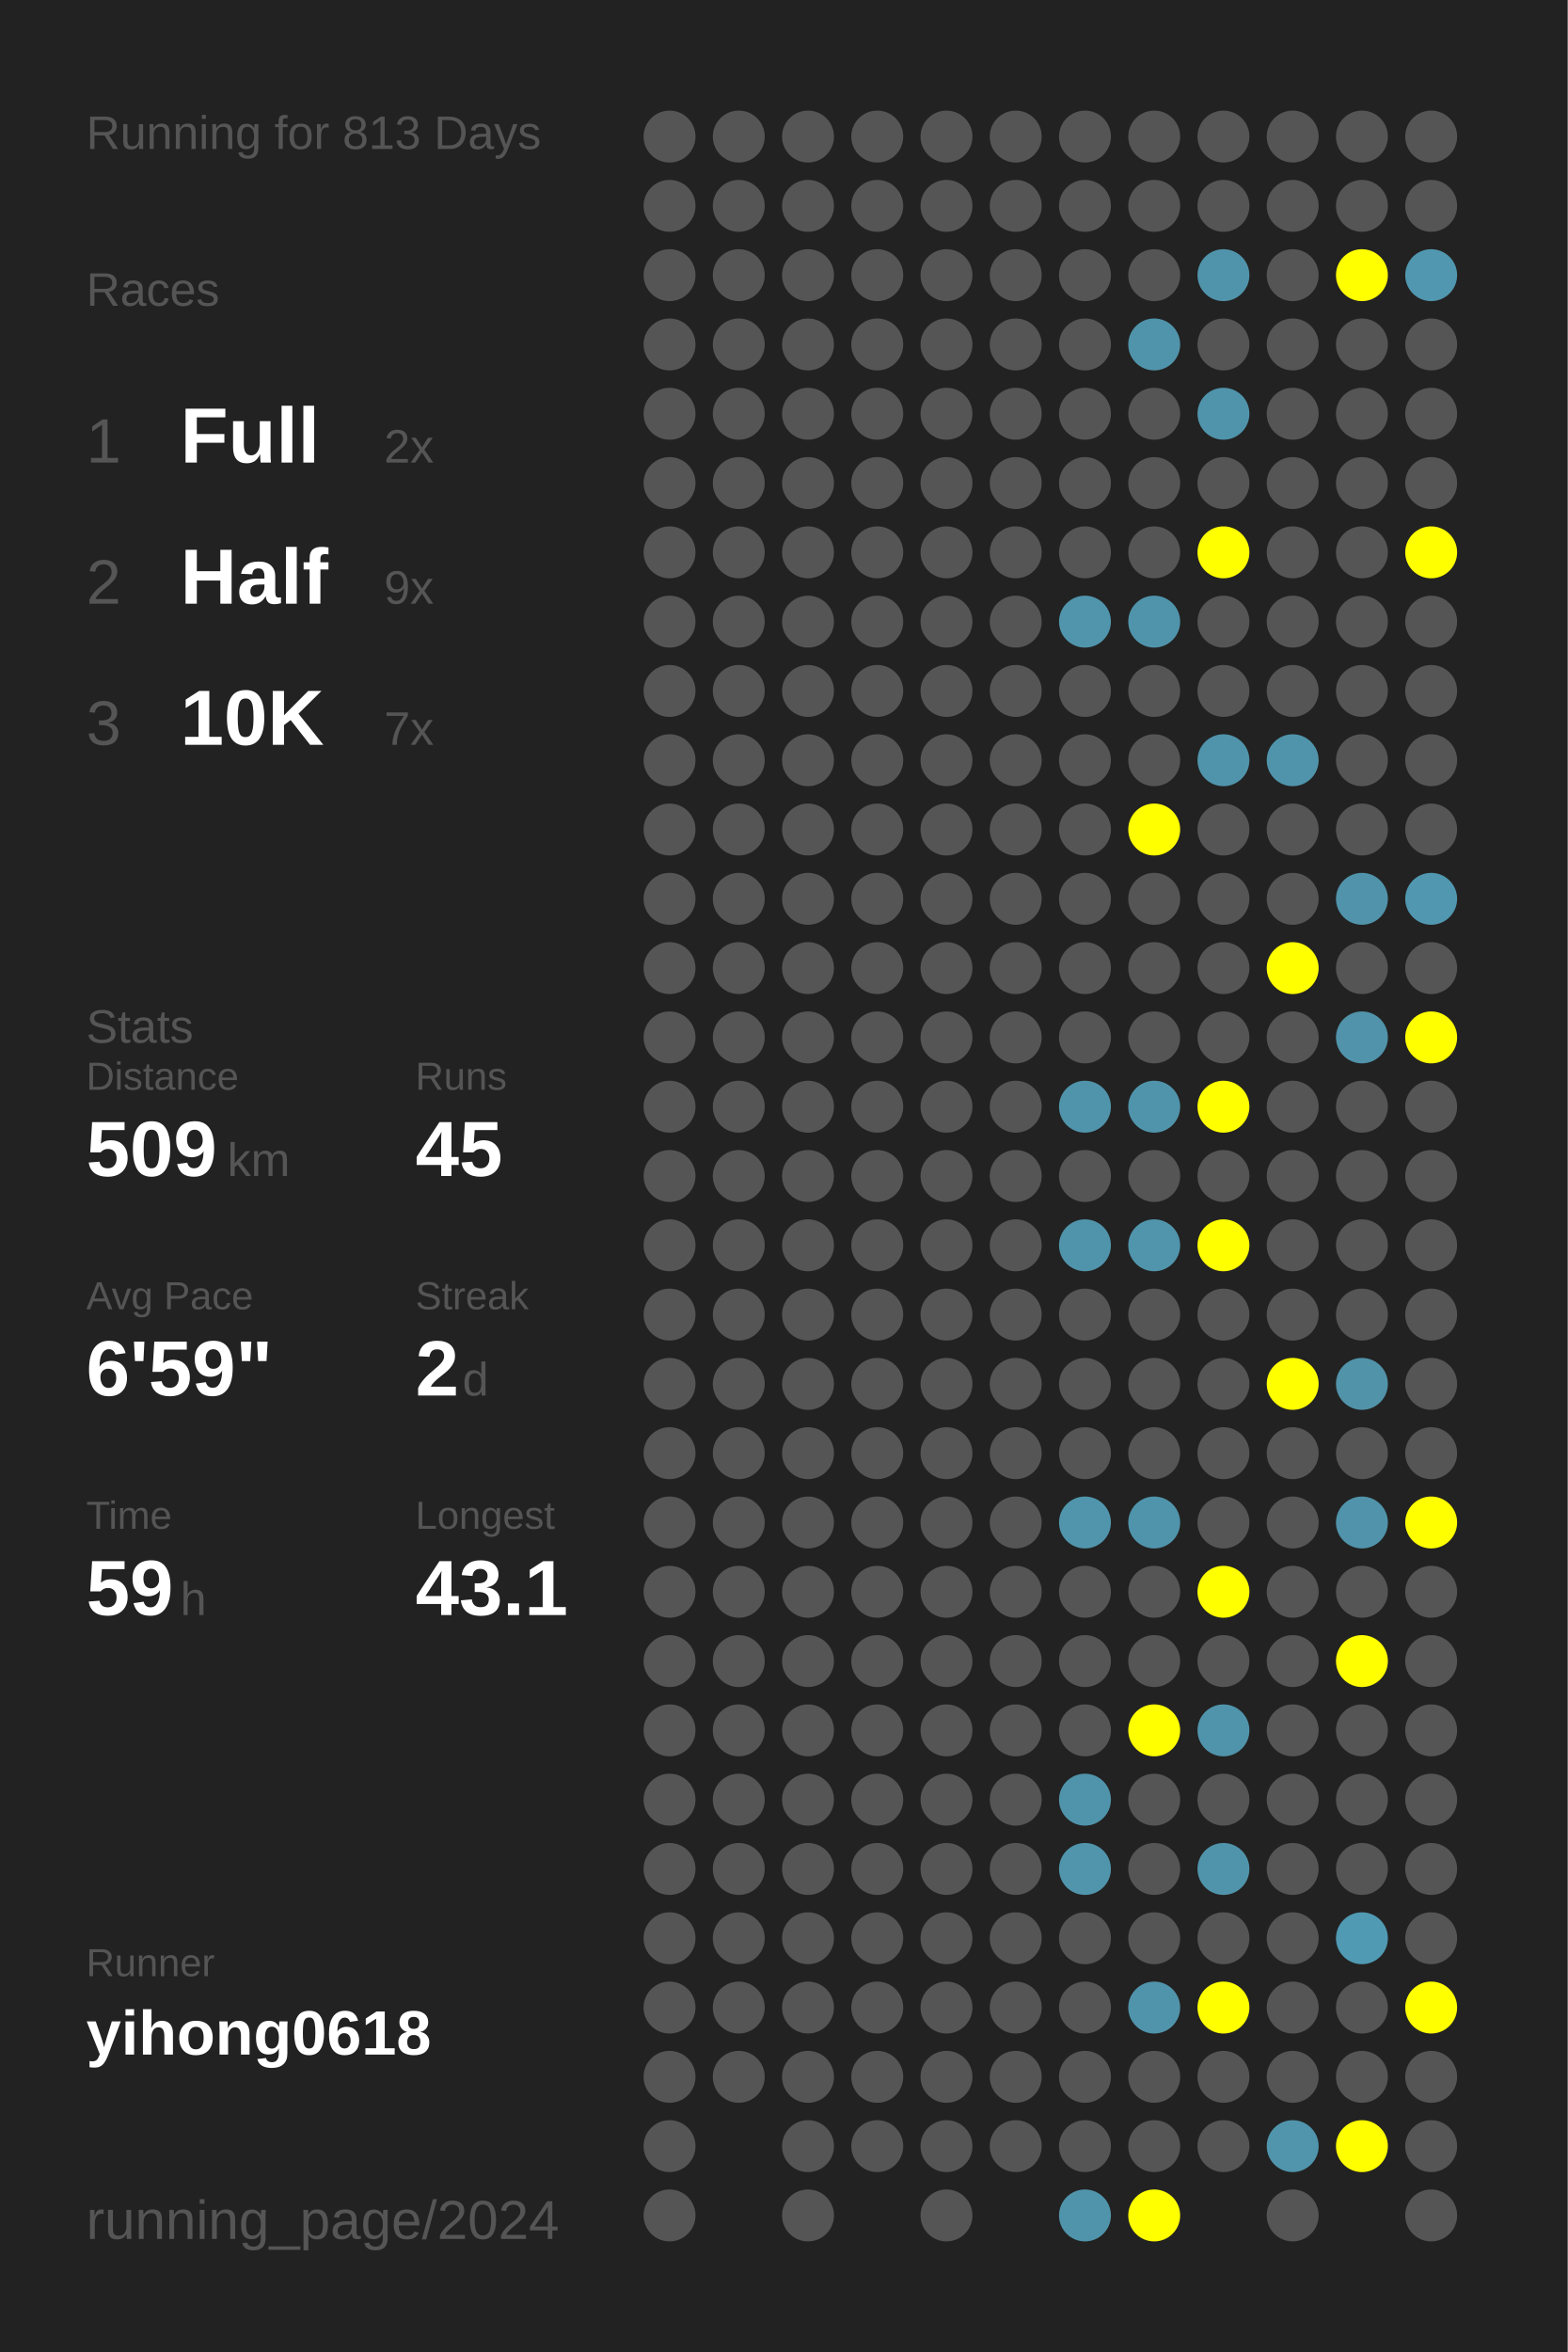
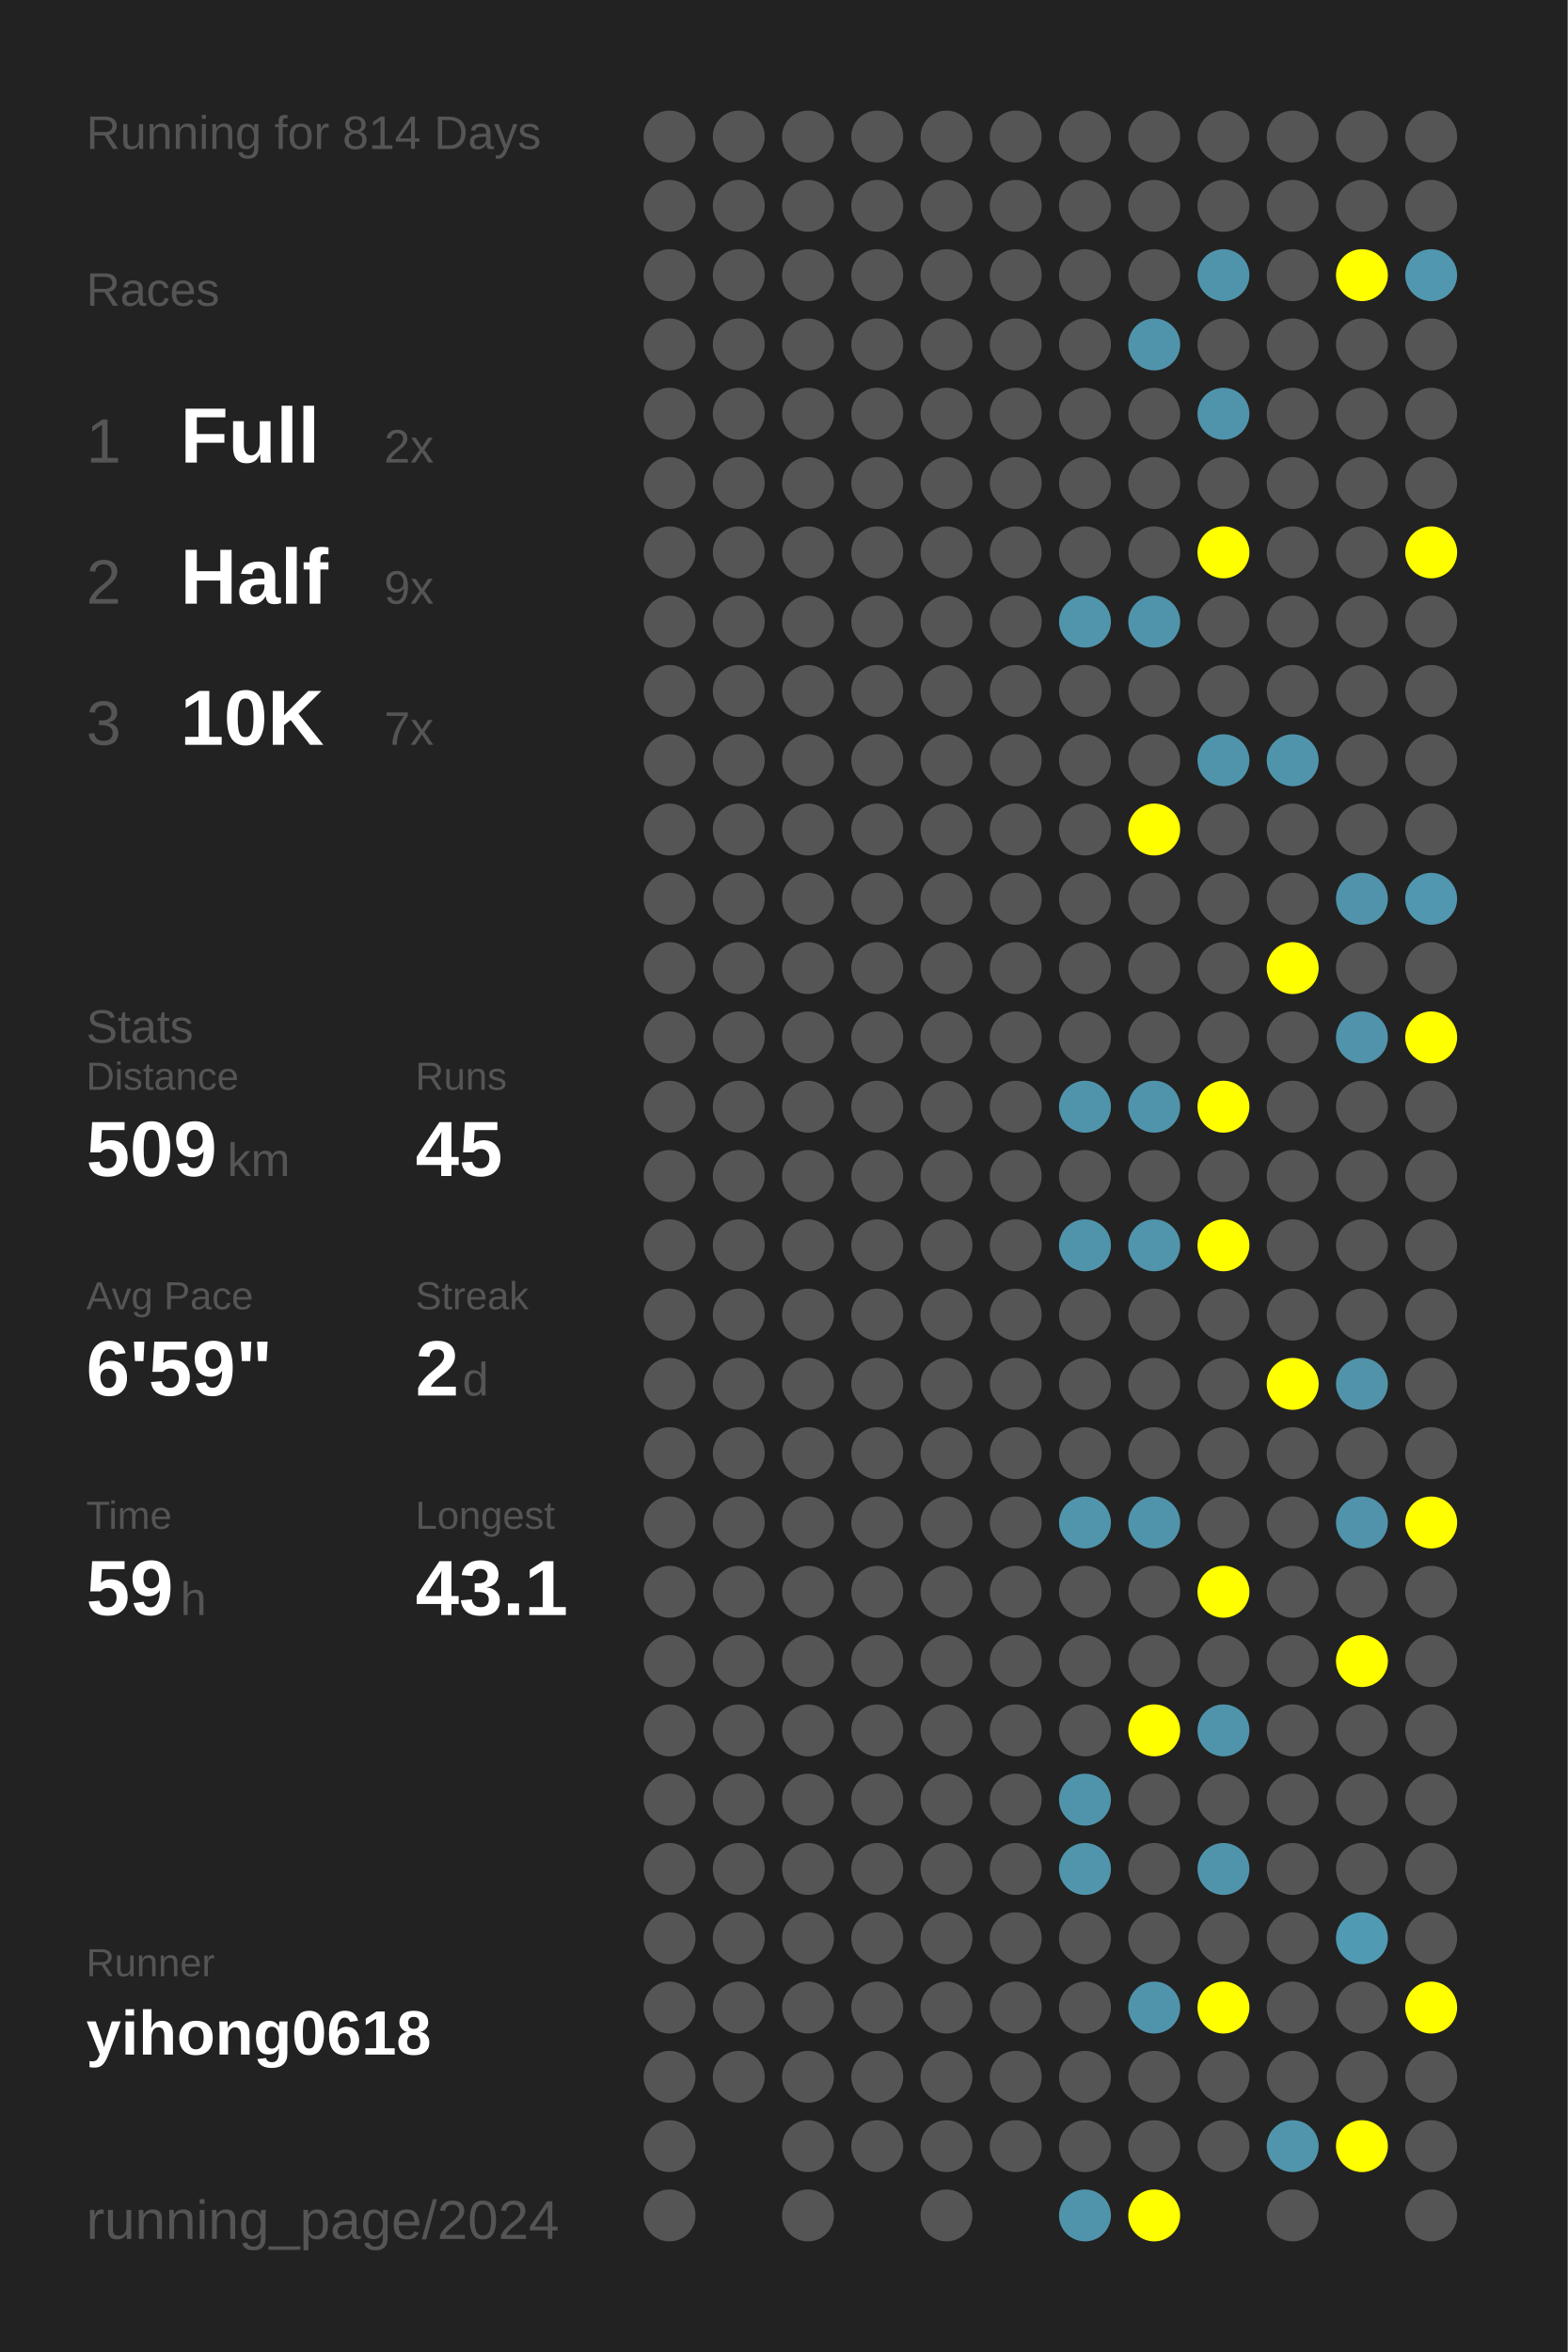
<svg xmlns="http://www.w3.org/2000/svg" baseProfile="full" height="300mm" version="1.1" viewBox="0,0,200,300" width="200mm">
  <defs />
  <rect fill="#222222" height="300" width="200" x="0" y="0" />
-   <text fill="#555555" style="font-size:6px; font-family:Arial;" x="11" y="19">Running for 813 Days</text>
+   <text fill="#555555" style="font-size:6px; font-family:Arial;" x="11" y="19">Running for 814 Days</text>
  <text fill="#555555" style="font-size:6px; font-family:Arial;" x="11" y="39">Races</text>
  <text fill="#555555" style="font-size:8px; font-family:Arial;" x="11" y="59">1</text>
  <text fill="#FFFFFF" style="font-size:10px; font-family:Arial; font-weight:bold;" x="23" y="59">Full</text>
  <text fill="#555555" style="font-size:6px; font-family:Arial;" x="49" y="59">2x</text>
  <text fill="#555555" style="font-size:8px; font-family:Arial;" x="11" y="77">2</text>
  <text fill="#FFFFFF" style="font-size:10px; font-family:Arial; font-weight:bold;" x="23" y="77">Half</text>
  <text fill="#555555" style="font-size:6px; font-family:Arial;" x="49" y="77">9x</text>
  <text fill="#555555" style="font-size:8px; font-family:Arial;" x="11" y="95">3</text>
  <text fill="#FFFFFF" style="font-size:10px; font-family:Arial; font-weight:bold;" x="23" y="95">10K</text>
  <text fill="#555555" style="font-size:6px; font-family:Arial;" x="49" y="95">7x</text>
  <text fill="#555555" style="font-size:6px; font-family:Arial;" x="11" y="133">Stats</text>
  <text fill="#555555" style="font-size:5px; font-family:Arial;" x="11" y="139">Distance</text>
  <text fill="#FFFFFF" style="font-size:10px; font-family:Arial; font-weight:bold;" x="11" y="150">509</text>
  <text fill="#555555" style="font-size:6px; font-family:Arial;" x="29" y="150">km</text>
  <text fill="#555555" style="font-size:5px; font-family:Arial;" x="53" y="139">Runs</text>
  <text fill="#FFFFFF" style="font-size:10px; font-family:Arial; font-weight:bold;" x="53" y="150">45</text>
  <text fill="#555555" style="font-size:5px; font-family:Arial;" x="11" y="167">Avg Pace</text>
  <text fill="#FFFFFF" style="font-size:10px; font-family:Arial; font-weight:bold;" x="11" y="178">6'59"</text>
  <text fill="#555555" style="font-size:5px; font-family:Arial;" x="53" y="167">Streak</text>
  <text fill="#FFFFFF" style="font-size:10px; font-family:Arial; font-weight:bold;" x="53" y="178">2</text>
  <text fill="#555555" style="font-size:6px; font-family:Arial;" x="59" y="178">d</text>
  <text fill="#555555" style="font-size:5px; font-family:Arial;" x="11" y="195">Time</text>
  <text fill="#FFFFFF" style="font-size:10px; font-family:Arial; font-weight:bold;" x="11" y="206">59</text>
  <text fill="#555555" style="font-size:6px; font-family:Arial;" x="23" y="206">h</text>
  <text fill="#555555" style="font-size:5px; font-family:Arial;" x="53" y="195">Longest</text>
  <text fill="#FFFFFF" style="font-size:10px; font-family:Arial; font-weight:bold;" x="53" y="206">43.1</text>
  <text fill="#555555" style="font-size:5px; font-family:Arial;" x="11" y="252.065">Runner</text>
  <text fill="#FFFFFF" style="font-size:8px; font-family:Arial; font-weight:bold;" x="11" y="262.065">yihong0618</text>
  <text fill="#555555" style="font-size:7px; font-family:Arial;" x="11" y="285.581">running_page/2024</text>
  <circle cx="85.417" cy="17.419" fill="#555555" r="3.312" />
  <circle cx="85.417" cy="26.258" fill="#555555" r="3.312" />
  <circle cx="85.417" cy="35.097" fill="#555555" r="3.312" />
  <circle cx="85.417" cy="43.935" fill="#555555" r="3.312" />
  <circle cx="85.417" cy="52.774" fill="#555555" r="3.312" />
  <circle cx="85.417" cy="61.613" fill="#555555" r="3.312" />
  <circle cx="85.417" cy="70.452" fill="#555555" r="3.312" />
  <circle cx="85.417" cy="79.29" fill="#555555" r="3.312" />
  <circle cx="85.417" cy="88.129" fill="#555555" r="3.312" />
  <circle cx="85.417" cy="96.968" fill="#555555" r="3.312" />
  <circle cx="85.417" cy="105.806" fill="#555555" r="3.312" />
  <circle cx="85.417" cy="114.645" fill="#555555" r="3.312" />
  <circle cx="85.417" cy="123.484" fill="#555555" r="3.312" />
  <circle cx="85.417" cy="132.323" fill="#555555" r="3.312" />
  <circle cx="85.417" cy="141.161" fill="#555555" r="3.312" />
  <circle cx="85.417" cy="150" fill="#555555" r="3.312" />
  <circle cx="85.417" cy="158.839" fill="#555555" r="3.312" />
  <circle cx="85.417" cy="167.677" fill="#555555" r="3.312" />
  <circle cx="85.417" cy="176.516" fill="#555555" r="3.312" />
  <circle cx="85.417" cy="185.355" fill="#555555" r="3.312" />
  <circle cx="85.417" cy="194.194" fill="#555555" r="3.312" />
  <circle cx="85.417" cy="203.032" fill="#555555" r="3.312" />
  <circle cx="85.417" cy="211.871" fill="#555555" r="3.312" />
  <circle cx="85.417" cy="220.71" fill="#555555" r="3.312" />
  <circle cx="85.417" cy="229.548" fill="#555555" r="3.312" />
  <circle cx="85.417" cy="238.387" fill="#555555" r="3.312" />
  <circle cx="85.417" cy="247.226" fill="#555555" r="3.312" />
  <circle cx="85.417" cy="256.065" fill="#555555" r="3.312" />
  <circle cx="85.417" cy="264.903" fill="#555555" r="3.312" />
  <circle cx="85.417" cy="273.742" fill="#555555" r="3.312" />
  <circle cx="85.417" cy="282.581" fill="#555555" r="3.312" />
  <circle cx="94.25" cy="17.419" fill="#555555" r="3.312" />
  <circle cx="94.25" cy="26.258" fill="#555555" r="3.312" />
  <circle cx="94.25" cy="35.097" fill="#555555" r="3.312" />
  <circle cx="94.25" cy="43.935" fill="#555555" r="3.312" />
  <circle cx="94.25" cy="52.774" fill="#555555" r="3.312" />
  <circle cx="94.25" cy="61.613" fill="#555555" r="3.312" />
  <circle cx="94.25" cy="70.452" fill="#555555" r="3.312" />
  <circle cx="94.25" cy="79.29" fill="#555555" r="3.312" />
  <circle cx="94.25" cy="88.129" fill="#555555" r="3.312" />
  <circle cx="94.25" cy="96.968" fill="#555555" r="3.312" />
  <circle cx="94.25" cy="105.806" fill="#555555" r="3.312" />
  <circle cx="94.25" cy="114.645" fill="#555555" r="3.312" />
  <circle cx="94.25" cy="123.484" fill="#555555" r="3.312" />
  <circle cx="94.25" cy="132.323" fill="#555555" r="3.312" />
  <circle cx="94.25" cy="141.161" fill="#555555" r="3.312" />
  <circle cx="94.25" cy="150" fill="#555555" r="3.312" />
  <circle cx="94.25" cy="158.839" fill="#555555" r="3.312" />
  <circle cx="94.25" cy="167.677" fill="#555555" r="3.312" />
  <circle cx="94.25" cy="176.516" fill="#555555" r="3.312" />
  <circle cx="94.25" cy="185.355" fill="#555555" r="3.312" />
  <circle cx="94.25" cy="194.194" fill="#555555" r="3.312" />
  <circle cx="94.25" cy="203.032" fill="#555555" r="3.312" />
  <circle cx="94.25" cy="211.871" fill="#555555" r="3.312" />
  <circle cx="94.25" cy="220.71" fill="#555555" r="3.312" />
  <circle cx="94.25" cy="229.548" fill="#555555" r="3.312" />
  <circle cx="94.25" cy="238.387" fill="#555555" r="3.312" />
  <circle cx="94.25" cy="247.226" fill="#555555" r="3.312" />
  <circle cx="94.25" cy="256.065" fill="#555555" r="3.312" />
  <circle cx="94.25" cy="264.903" fill="#555555" r="3.312" />
  <circle cx="103.083" cy="17.419" fill="#555555" r="3.312" />
  <circle cx="103.083" cy="26.258" fill="#555555" r="3.312" />
  <circle cx="103.083" cy="35.097" fill="#555555" r="3.312" />
  <circle cx="103.083" cy="43.935" fill="#555555" r="3.312" />
  <circle cx="103.083" cy="52.774" fill="#555555" r="3.312" />
  <circle cx="103.083" cy="61.613" fill="#555555" r="3.312" />
  <circle cx="103.083" cy="70.452" fill="#555555" r="3.312" />
  <circle cx="103.083" cy="79.29" fill="#555555" r="3.312" />
  <circle cx="103.083" cy="88.129" fill="#555555" r="3.312" />
  <circle cx="103.083" cy="96.968" fill="#555555" r="3.312" />
  <circle cx="103.083" cy="105.806" fill="#555555" r="3.312" />
  <circle cx="103.083" cy="114.645" fill="#555555" r="3.312" />
  <circle cx="103.083" cy="123.484" fill="#555555" r="3.312" />
  <circle cx="103.083" cy="132.323" fill="#555555" r="3.312" />
  <circle cx="103.083" cy="141.161" fill="#555555" r="3.312" />
  <circle cx="103.083" cy="150" fill="#555555" r="3.312" />
  <circle cx="103.083" cy="158.839" fill="#555555" r="3.312" />
  <circle cx="103.083" cy="167.677" fill="#555555" r="3.312" />
  <circle cx="103.083" cy="176.516" fill="#555555" r="3.312" />
  <circle cx="103.083" cy="185.355" fill="#555555" r="3.312" />
  <circle cx="103.083" cy="194.194" fill="#555555" r="3.312" />
  <circle cx="103.083" cy="203.032" fill="#555555" r="3.312" />
  <circle cx="103.083" cy="211.871" fill="#555555" r="3.312" />
  <circle cx="103.083" cy="220.71" fill="#555555" r="3.312" />
  <circle cx="103.083" cy="229.548" fill="#555555" r="3.312" />
  <circle cx="103.083" cy="238.387" fill="#555555" r="3.312" />
  <circle cx="103.083" cy="247.226" fill="#555555" r="3.312" />
  <circle cx="103.083" cy="256.065" fill="#555555" r="3.312" />
  <circle cx="103.083" cy="264.903" fill="#555555" r="3.312" />
  <circle cx="103.083" cy="273.742" fill="#555555" r="3.312" />
  <circle cx="103.083" cy="282.581" fill="#555555" r="3.312" />
  <circle cx="111.917" cy="17.419" fill="#555555" r="3.312" />
  <circle cx="111.917" cy="26.258" fill="#555555" r="3.312" />
  <circle cx="111.917" cy="35.097" fill="#555555" r="3.312" />
  <circle cx="111.917" cy="43.935" fill="#555555" r="3.312" />
  <circle cx="111.917" cy="52.774" fill="#555555" r="3.312" />
  <circle cx="111.917" cy="61.613" fill="#555555" r="3.312" />
  <circle cx="111.917" cy="70.452" fill="#555555" r="3.312" />
  <circle cx="111.917" cy="79.29" fill="#555555" r="3.312" />
  <circle cx="111.917" cy="88.129" fill="#555555" r="3.312" />
  <circle cx="111.917" cy="96.968" fill="#555555" r="3.312" />
  <circle cx="111.917" cy="105.806" fill="#555555" r="3.312" />
  <circle cx="111.917" cy="114.645" fill="#555555" r="3.312" />
  <circle cx="111.917" cy="123.484" fill="#555555" r="3.312" />
  <circle cx="111.917" cy="132.323" fill="#555555" r="3.312" />
  <circle cx="111.917" cy="141.161" fill="#555555" r="3.312" />
  <circle cx="111.917" cy="150" fill="#555555" r="3.312" />
  <circle cx="111.917" cy="158.839" fill="#555555" r="3.312" />
  <circle cx="111.917" cy="167.677" fill="#555555" r="3.312" />
  <circle cx="111.917" cy="176.516" fill="#555555" r="3.312" />
  <circle cx="111.917" cy="185.355" fill="#555555" r="3.312" />
  <circle cx="111.917" cy="194.194" fill="#555555" r="3.312" />
  <circle cx="111.917" cy="203.032" fill="#555555" r="3.312" />
  <circle cx="111.917" cy="211.871" fill="#555555" r="3.312" />
  <circle cx="111.917" cy="220.71" fill="#555555" r="3.312" />
  <circle cx="111.917" cy="229.548" fill="#555555" r="3.312" />
  <circle cx="111.917" cy="238.387" fill="#555555" r="3.312" />
  <circle cx="111.917" cy="247.226" fill="#555555" r="3.312" />
  <circle cx="111.917" cy="256.065" fill="#555555" r="3.312" />
  <circle cx="111.917" cy="264.903" fill="#555555" r="3.312" />
  <circle cx="111.917" cy="273.742" fill="#555555" r="3.312" />
  <circle cx="120.75" cy="17.419" fill="#555555" r="3.312" />
  <circle cx="120.75" cy="26.258" fill="#555555" r="3.312" />
  <circle cx="120.75" cy="35.097" fill="#555555" r="3.312" />
  <circle cx="120.75" cy="43.935" fill="#555555" r="3.312" />
  <circle cx="120.75" cy="52.774" fill="#555555" r="3.312" />
  <circle cx="120.75" cy="61.613" fill="#555555" r="3.312" />
  <circle cx="120.75" cy="70.452" fill="#555555" r="3.312" />
  <circle cx="120.75" cy="79.29" fill="#555555" r="3.312" />
  <circle cx="120.75" cy="88.129" fill="#555555" r="3.312" />
  <circle cx="120.75" cy="96.968" fill="#555555" r="3.312" />
  <circle cx="120.75" cy="105.806" fill="#555555" r="3.312" />
  <circle cx="120.75" cy="114.645" fill="#555555" r="3.312" />
  <circle cx="120.75" cy="123.484" fill="#555555" r="3.312" />
  <circle cx="120.75" cy="132.323" fill="#555555" r="3.312" />
  <circle cx="120.75" cy="141.161" fill="#555555" r="3.312" />
  <circle cx="120.75" cy="150" fill="#555555" r="3.312" />
  <circle cx="120.75" cy="158.839" fill="#555555" r="3.312" />
  <circle cx="120.75" cy="167.677" fill="#555555" r="3.312" />
  <circle cx="120.75" cy="176.516" fill="#555555" r="3.312" />
  <circle cx="120.75" cy="185.355" fill="#555555" r="3.312" />
  <circle cx="120.75" cy="194.194" fill="#555555" r="3.312" />
  <circle cx="120.75" cy="203.032" fill="#555555" r="3.312" />
  <circle cx="120.75" cy="211.871" fill="#555555" r="3.312" />
  <circle cx="120.75" cy="220.71" fill="#555555" r="3.312" />
  <circle cx="120.75" cy="229.548" fill="#555555" r="3.312" />
  <circle cx="120.75" cy="238.387" fill="#555555" r="3.312" />
  <circle cx="120.75" cy="247.226" fill="#555555" r="3.312" />
  <circle cx="120.75" cy="256.065" fill="#555555" r="3.312" />
  <circle cx="120.75" cy="264.903" fill="#555555" r="3.312" />
  <circle cx="120.75" cy="273.742" fill="#555555" r="3.312" />
  <circle cx="120.75" cy="282.581" fill="#555555" r="3.312" />
  <circle cx="129.583" cy="17.419" fill="#555555" r="3.312" />
  <circle cx="129.583" cy="26.258" fill="#555555" r="3.312" />
  <circle cx="129.583" cy="35.097" fill="#555555" r="3.312" />
  <circle cx="129.583" cy="43.935" fill="#555555" r="3.312" />
  <circle cx="129.583" cy="52.774" fill="#555555" r="3.312" />
  <circle cx="129.583" cy="61.613" fill="#555555" r="3.312" />
  <circle cx="129.583" cy="70.452" fill="#555555" r="3.312" />
  <circle cx="129.583" cy="79.29" fill="#555555" r="3.312" />
  <circle cx="129.583" cy="88.129" fill="#555555" r="3.312" />
  <circle cx="129.583" cy="96.968" fill="#555555" r="3.312" />
  <circle cx="129.583" cy="105.806" fill="#555555" r="3.312" />
  <circle cx="129.583" cy="114.645" fill="#555555" r="3.312" />
  <circle cx="129.583" cy="123.484" fill="#555555" r="3.312" />
  <circle cx="129.583" cy="132.323" fill="#555555" r="3.312" />
  <circle cx="129.583" cy="141.161" fill="#555555" r="3.312" />
  <circle cx="129.583" cy="150" fill="#555555" r="3.312" />
  <circle cx="129.583" cy="158.839" fill="#555555" r="3.312" />
  <circle cx="129.583" cy="167.677" fill="#555555" r="3.312" />
  <circle cx="129.583" cy="176.516" fill="#555555" r="3.312" />
  <circle cx="129.583" cy="185.355" fill="#555555" r="3.312" />
  <circle cx="129.583" cy="194.194" fill="#555555" r="3.312" />
  <circle cx="129.583" cy="203.032" fill="#555555" r="3.312" />
  <circle cx="129.583" cy="211.871" fill="#555555" r="3.312" />
  <circle cx="129.583" cy="220.71" fill="#555555" r="3.312" />
  <circle cx="129.583" cy="229.548" fill="#555555" r="3.312" />
  <circle cx="129.583" cy="238.387" fill="#555555" r="3.312" />
  <circle cx="129.583" cy="247.226" fill="#555555" r="3.312" />
  <circle cx="129.583" cy="256.065" fill="#555555" r="3.312" />
  <circle cx="129.583" cy="264.903" fill="#555555" r="3.312" />
  <circle cx="129.583" cy="273.742" fill="#555555" r="3.312" />
  <circle cx="138.417" cy="17.419" fill="#555555" r="3.312" />
  <circle cx="138.417" cy="26.258" fill="#555555" r="3.312" />
  <circle cx="138.417" cy="35.097" fill="#555555" r="3.312" />
  <circle cx="138.417" cy="43.935" fill="#555555" r="3.312" />
  <circle cx="138.417" cy="52.774" fill="#555555" r="3.312" />
  <circle cx="138.417" cy="61.613" fill="#555555" r="3.312" />
  <circle cx="138.417" cy="70.452" fill="#555555" r="3.312" />
  <circle cx="138.417" cy="79.29" fill="#5095ac" r="3.312" />
  <circle cx="138.417" cy="88.129" fill="#555555" r="3.312" />
  <circle cx="138.417" cy="96.968" fill="#555555" r="3.312" />
  <circle cx="138.417" cy="105.806" fill="#555555" r="3.312" />
  <circle cx="138.417" cy="114.645" fill="#555555" r="3.312" />
  <circle cx="138.417" cy="123.484" fill="#555555" r="3.312" />
  <circle cx="138.417" cy="132.323" fill="#555555" r="3.312" />
  <circle cx="138.417" cy="141.161" fill="#5094ab" r="3.312" />
  <circle cx="138.417" cy="150" fill="#555555" r="3.312" />
  <circle cx="138.417" cy="158.839" fill="#5094ab" r="3.312" />
  <circle cx="138.417" cy="167.677" fill="#555555" r="3.312" />
  <circle cx="138.417" cy="176.516" fill="#555555" r="3.312" />
  <circle cx="138.417" cy="185.355" fill="#555555" r="3.312" />
  <circle cx="138.417" cy="194.194" fill="#5095ac" r="3.312" />
  <circle cx="138.417" cy="203.032" fill="#555555" r="3.312" />
  <circle cx="138.417" cy="211.871" fill="#555555" r="3.312" />
  <circle cx="138.417" cy="220.71" fill="#555555" r="3.312" />
  <circle cx="138.417" cy="229.548" fill="#5094ab" r="3.312" />
  <circle cx="138.417" cy="238.387" fill="#5095ac" r="3.312" />
  <circle cx="138.417" cy="247.226" fill="#555555" r="3.312" />
  <circle cx="138.417" cy="256.065" fill="#555555" r="3.312" />
  <circle cx="138.417" cy="264.903" fill="#555555" r="3.312" />
  <circle cx="138.417" cy="273.742" fill="#555555" r="3.312" />
  <circle cx="138.417" cy="282.581" fill="#5094ab" r="3.312" />
  <circle cx="147.25" cy="17.419" fill="#555555" r="3.312" />
  <circle cx="147.25" cy="26.258" fill="#555555" r="3.312" />
  <circle cx="147.25" cy="35.097" fill="#555555" r="3.312" />
  <circle cx="147.25" cy="43.935" fill="#5094ab" r="3.312" />
  <circle cx="147.25" cy="52.774" fill="#555555" r="3.312" />
  <circle cx="147.25" cy="61.613" fill="#555555" r="3.312" />
  <circle cx="147.25" cy="70.452" fill="#555555" r="3.312" />
  <circle cx="147.25" cy="79.29" fill="#5094ab" r="3.312" />
  <circle cx="147.25" cy="88.129" fill="#555555" r="3.312" />
  <circle cx="147.25" cy="96.968" fill="#555555" r="3.312" />
  <circle cx="147.25" cy="105.806" fill="#FFFF00" r="3.312" />
  <circle cx="147.25" cy="114.645" fill="#555555" r="3.312" />
  <circle cx="147.25" cy="123.484" fill="#555555" r="3.312" />
  <circle cx="147.25" cy="132.323" fill="#555555" r="3.312" />
  <circle cx="147.25" cy="141.161" fill="#5094ab" r="3.312" />
  <circle cx="147.25" cy="150" fill="#555555" r="3.312" />
  <circle cx="147.25" cy="158.839" fill="#5095ac" r="3.312" />
  <circle cx="147.25" cy="167.677" fill="#555555" r="3.312" />
  <circle cx="147.25" cy="176.516" fill="#555555" r="3.312" />
  <circle cx="147.25" cy="185.355" fill="#555555" r="3.312" />
  <circle cx="147.25" cy="194.194" fill="#5094ab" r="3.312" />
  <circle cx="147.25" cy="203.032" fill="#555555" r="3.312" />
  <circle cx="147.25" cy="211.871" fill="#555555" r="3.312" />
  <circle cx="147.25" cy="220.71" fill="#FFFF00" r="3.312" />
  <circle cx="147.25" cy="229.548" fill="#555555" r="3.312" />
  <circle cx="147.25" cy="238.387" fill="#555555" r="3.312" />
  <circle cx="147.25" cy="247.226" fill="#555555" r="3.312" />
  <circle cx="147.25" cy="256.065" fill="#5094ab" r="3.312" />
  <circle cx="147.25" cy="264.903" fill="#555555" r="3.312" />
  <circle cx="147.25" cy="273.742" fill="#555555" r="3.312" />
  <circle cx="147.25" cy="282.581" fill="#FFFF00" r="3.312" />
  <circle cx="156.083" cy="17.419" fill="#555555" r="3.312" />
  <circle cx="156.083" cy="26.258" fill="#555555" r="3.312" />
  <circle cx="156.083" cy="35.097" fill="#5094ab" r="3.312" />
  <circle cx="156.083" cy="43.935" fill="#555555" r="3.312" />
  <circle cx="156.083" cy="52.774" fill="#5094ab" r="3.312" />
  <circle cx="156.083" cy="61.613" fill="#555555" r="3.312" />
  <circle cx="156.083" cy="70.452" fill="#FFFF00" r="3.312" />
  <circle cx="156.083" cy="79.29" fill="#555555" r="3.312" />
  <circle cx="156.083" cy="88.129" fill="#555555" r="3.312" />
  <circle cx="156.083" cy="96.968" fill="#5094ab" r="3.312" />
  <circle cx="156.083" cy="105.806" fill="#555555" r="3.312" />
  <circle cx="156.083" cy="114.645" fill="#555555" r="3.312" />
  <circle cx="156.083" cy="123.484" fill="#555555" r="3.312" />
  <circle cx="156.083" cy="132.323" fill="#555555" r="3.312" />
  <circle cx="156.083" cy="141.161" fill="#FFFF00" r="3.312" />
  <circle cx="156.083" cy="150" fill="#555555" r="3.312" />
  <circle cx="156.083" cy="158.839" fill="#FFFF00" r="3.312" />
  <circle cx="156.083" cy="167.677" fill="#555555" r="3.312" />
  <circle cx="156.083" cy="176.516" fill="#555555" r="3.312" />
  <circle cx="156.083" cy="185.355" fill="#555555" r="3.312" />
  <circle cx="156.083" cy="194.194" fill="#555555" r="3.312" />
  <circle cx="156.083" cy="203.032" fill="#FFFF00" r="3.312" />
  <circle cx="156.083" cy="211.871" fill="#555555" r="3.312" />
  <circle cx="156.083" cy="220.71" fill="#5094ab" r="3.312" />
  <circle cx="156.083" cy="229.548" fill="#555555" r="3.312" />
  <circle cx="156.083" cy="238.387" fill="#5094ab" r="3.312" />
  <circle cx="156.083" cy="247.226" fill="#555555" r="3.312" />
  <circle cx="156.083" cy="256.065" fill="#FFFF00" r="3.312" />
  <circle cx="156.083" cy="264.903" fill="#555555" r="3.312" />
  <circle cx="156.083" cy="273.742" fill="#555555" r="3.312" />
  <circle cx="164.917" cy="17.419" fill="#555555" r="3.312" />
  <circle cx="164.917" cy="26.258" fill="#555555" r="3.312" />
  <circle cx="164.917" cy="35.097" fill="#555555" r="3.312" />
  <circle cx="164.917" cy="43.935" fill="#555555" r="3.312" />
  <circle cx="164.917" cy="52.774" fill="#555555" r="3.312" />
  <circle cx="164.917" cy="61.613" fill="#555555" r="3.312" />
  <circle cx="164.917" cy="70.452" fill="#555555" r="3.312" />
  <circle cx="164.917" cy="79.29" fill="#555555" r="3.312" />
  <circle cx="164.917" cy="88.129" fill="#555555" r="3.312" />
  <circle cx="164.917" cy="96.968" fill="#5094ab" r="3.312" />
  <circle cx="164.917" cy="105.806" fill="#555555" r="3.312" />
  <circle cx="164.917" cy="114.645" fill="#555555" r="3.312" />
  <circle cx="164.917" cy="123.484" fill="#FFFF00" r="3.312" />
  <circle cx="164.917" cy="132.323" fill="#555555" r="3.312" />
  <circle cx="164.917" cy="141.161" fill="#555555" r="3.312" />
  <circle cx="164.917" cy="150" fill="#555555" r="3.312" />
  <circle cx="164.917" cy="158.839" fill="#555555" r="3.312" />
  <circle cx="164.917" cy="167.677" fill="#555555" r="3.312" />
  <circle cx="164.917" cy="176.516" fill="#FFFF00" r="3.312" />
  <circle cx="164.917" cy="185.355" fill="#555555" r="3.312" />
  <circle cx="164.917" cy="194.194" fill="#555555" r="3.312" />
  <circle cx="164.917" cy="203.032" fill="#555555" r="3.312" />
  <circle cx="164.917" cy="211.871" fill="#555555" r="3.312" />
  <circle cx="164.917" cy="220.71" fill="#555555" r="3.312" />
  <circle cx="164.917" cy="229.548" fill="#555555" r="3.312" />
  <circle cx="164.917" cy="238.387" fill="#555555" r="3.312" />
  <circle cx="164.917" cy="247.226" fill="#555555" r="3.312" />
  <circle cx="164.917" cy="256.065" fill="#555555" r="3.312" />
  <circle cx="164.917" cy="264.903" fill="#555555" r="3.312" />
  <circle cx="164.917" cy="273.742" fill="#5095ac" r="3.312" />
  <circle cx="164.917" cy="282.581" fill="#555555" r="3.312" />
  <circle cx="173.75" cy="17.419" fill="#555555" r="3.312" />
  <circle cx="173.75" cy="26.258" fill="#555555" r="3.312" />
  <circle cx="173.75" cy="35.097" fill="#FFFF00" r="3.312" />
  <circle cx="173.75" cy="43.935" fill="#555555" r="3.312" />
  <circle cx="173.75" cy="52.774" fill="#555555" r="3.312" />
  <circle cx="173.75" cy="61.613" fill="#555555" r="3.312" />
  <circle cx="173.75" cy="70.452" fill="#555555" r="3.312" />
  <circle cx="173.75" cy="79.29" fill="#555555" r="3.312" />
  <circle cx="173.75" cy="88.129" fill="#555555" r="3.312" />
  <circle cx="173.75" cy="96.968" fill="#555555" r="3.312" />
  <circle cx="173.75" cy="105.806" fill="#555555" r="3.312" />
  <circle cx="173.75" cy="114.645" fill="#5093aa" r="3.312" />
  <circle cx="173.75" cy="123.484" fill="#555555" r="3.312" />
  <circle cx="173.75" cy="132.323" fill="#5093aa" r="3.312" />
  <circle cx="173.75" cy="141.161" fill="#555555" r="3.312" />
  <circle cx="173.75" cy="150" fill="#555555" r="3.312" />
  <circle cx="173.75" cy="158.839" fill="#555555" r="3.312" />
  <circle cx="173.75" cy="167.677" fill="#555555" r="3.312" />
  <circle cx="173.75" cy="176.516" fill="#5193a9" r="3.312" />
  <circle cx="173.75" cy="185.355" fill="#555555" r="3.312" />
  <circle cx="173.75" cy="194.194" fill="#5093aa" r="3.312" />
  <circle cx="173.75" cy="203.032" fill="#555555" r="3.312" />
  <circle cx="173.75" cy="211.871" fill="#FFFF00" r="3.312" />
  <circle cx="173.75" cy="220.71" fill="#555555" r="3.312" />
  <circle cx="173.75" cy="229.548" fill="#555555" r="3.312" />
  <circle cx="173.75" cy="238.387" fill="#555555" r="3.312" />
  <circle cx="173.75" cy="247.226" fill="#509ab3" r="3.312" />
  <circle cx="173.75" cy="256.065" fill="#555555" r="3.312" />
  <circle cx="173.75" cy="264.903" fill="#555555" r="3.312" />
  <circle cx="173.75" cy="273.742" fill="#FFFF00" r="3.312" />
  <circle cx="182.583" cy="17.419" fill="#555555" r="3.312" />
  <circle cx="182.583" cy="26.258" fill="#555555" r="3.312" />
  <circle cx="182.583" cy="35.097" fill="#5097af" r="3.312" />
  <circle cx="182.583" cy="43.935" fill="#555555" r="3.312" />
  <circle cx="182.583" cy="52.774" fill="#555555" r="3.312" />
  <circle cx="182.583" cy="61.613" fill="#555555" r="3.312" />
  <circle cx="182.583" cy="70.452" fill="#FFFF00" r="3.312" />
  <circle cx="182.583" cy="79.29" fill="#555555" r="3.312" />
  <circle cx="182.583" cy="88.129" fill="#555555" r="3.312" />
  <circle cx="182.583" cy="96.968" fill="#555555" r="3.312" />
  <circle cx="182.583" cy="105.806" fill="#555555" r="3.312" />
  <circle cx="182.583" cy="114.645" fill="#5097af" r="3.312" />
  <circle cx="182.583" cy="123.484" fill="#555555" r="3.312" />
  <circle cx="182.583" cy="132.323" fill="#FFFF00" r="3.312" />
  <circle cx="182.583" cy="141.161" fill="#555555" r="3.312" />
  <circle cx="182.583" cy="150" fill="#555555" r="3.312" />
  <circle cx="182.583" cy="158.839" fill="#555555" r="3.312" />
  <circle cx="182.583" cy="167.677" fill="#555555" r="3.312" />
  <circle cx="182.583" cy="176.516" fill="#555555" r="3.312" />
  <circle cx="182.583" cy="185.355" fill="#555555" r="3.312" />
  <circle cx="182.583" cy="194.194" fill="#FFFF00" r="3.312" />
  <circle cx="182.583" cy="203.032" fill="#555555" r="3.312" />
  <circle cx="182.583" cy="211.871" fill="#555555" r="3.312" />
  <circle cx="182.583" cy="220.71" fill="#555555" r="3.312" />
  <circle cx="182.583" cy="229.548" fill="#555555" r="3.312" />
  <circle cx="182.583" cy="238.387" fill="#555555" r="3.312" />
  <circle cx="182.583" cy="247.226" fill="#555555" r="3.312" />
  <circle cx="182.583" cy="256.065" fill="#FFFF00" r="3.312" />
  <circle cx="182.583" cy="264.903" fill="#555555" r="3.312" />
  <circle cx="182.583" cy="273.742" fill="#555555" r="3.312" />
  <circle cx="182.583" cy="282.581" fill="#555555" r="3.312" />
</svg>
